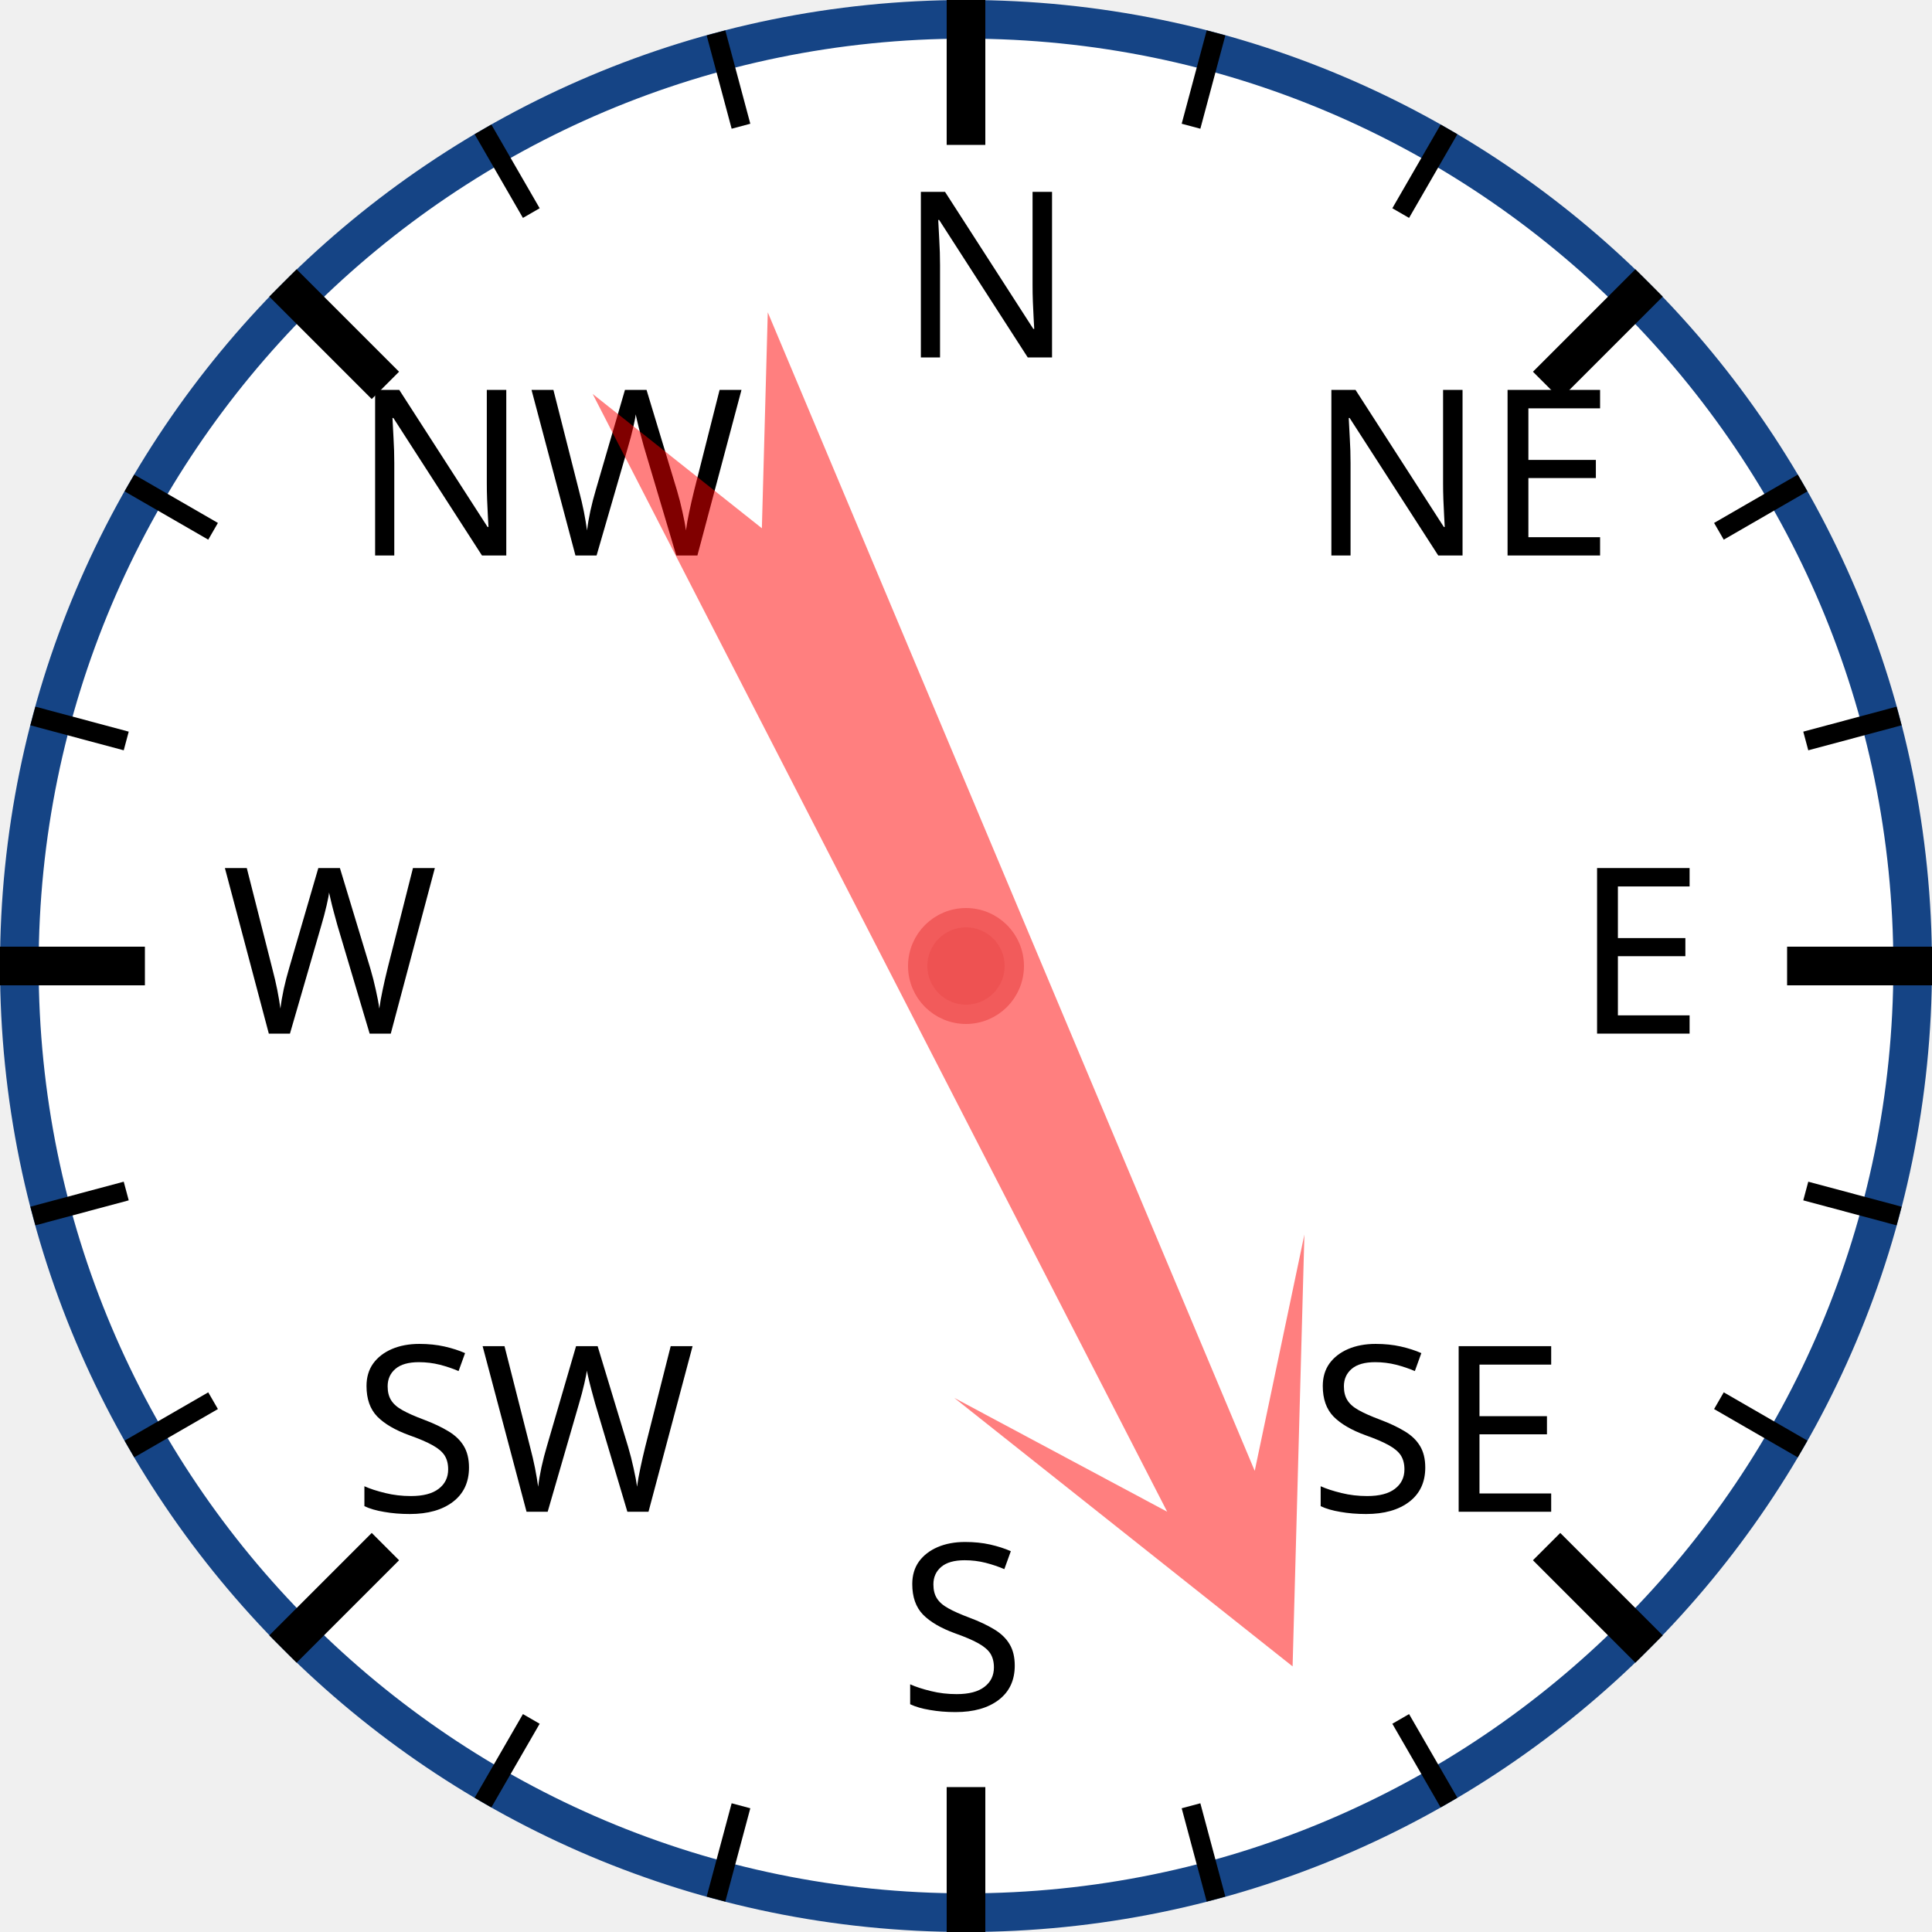
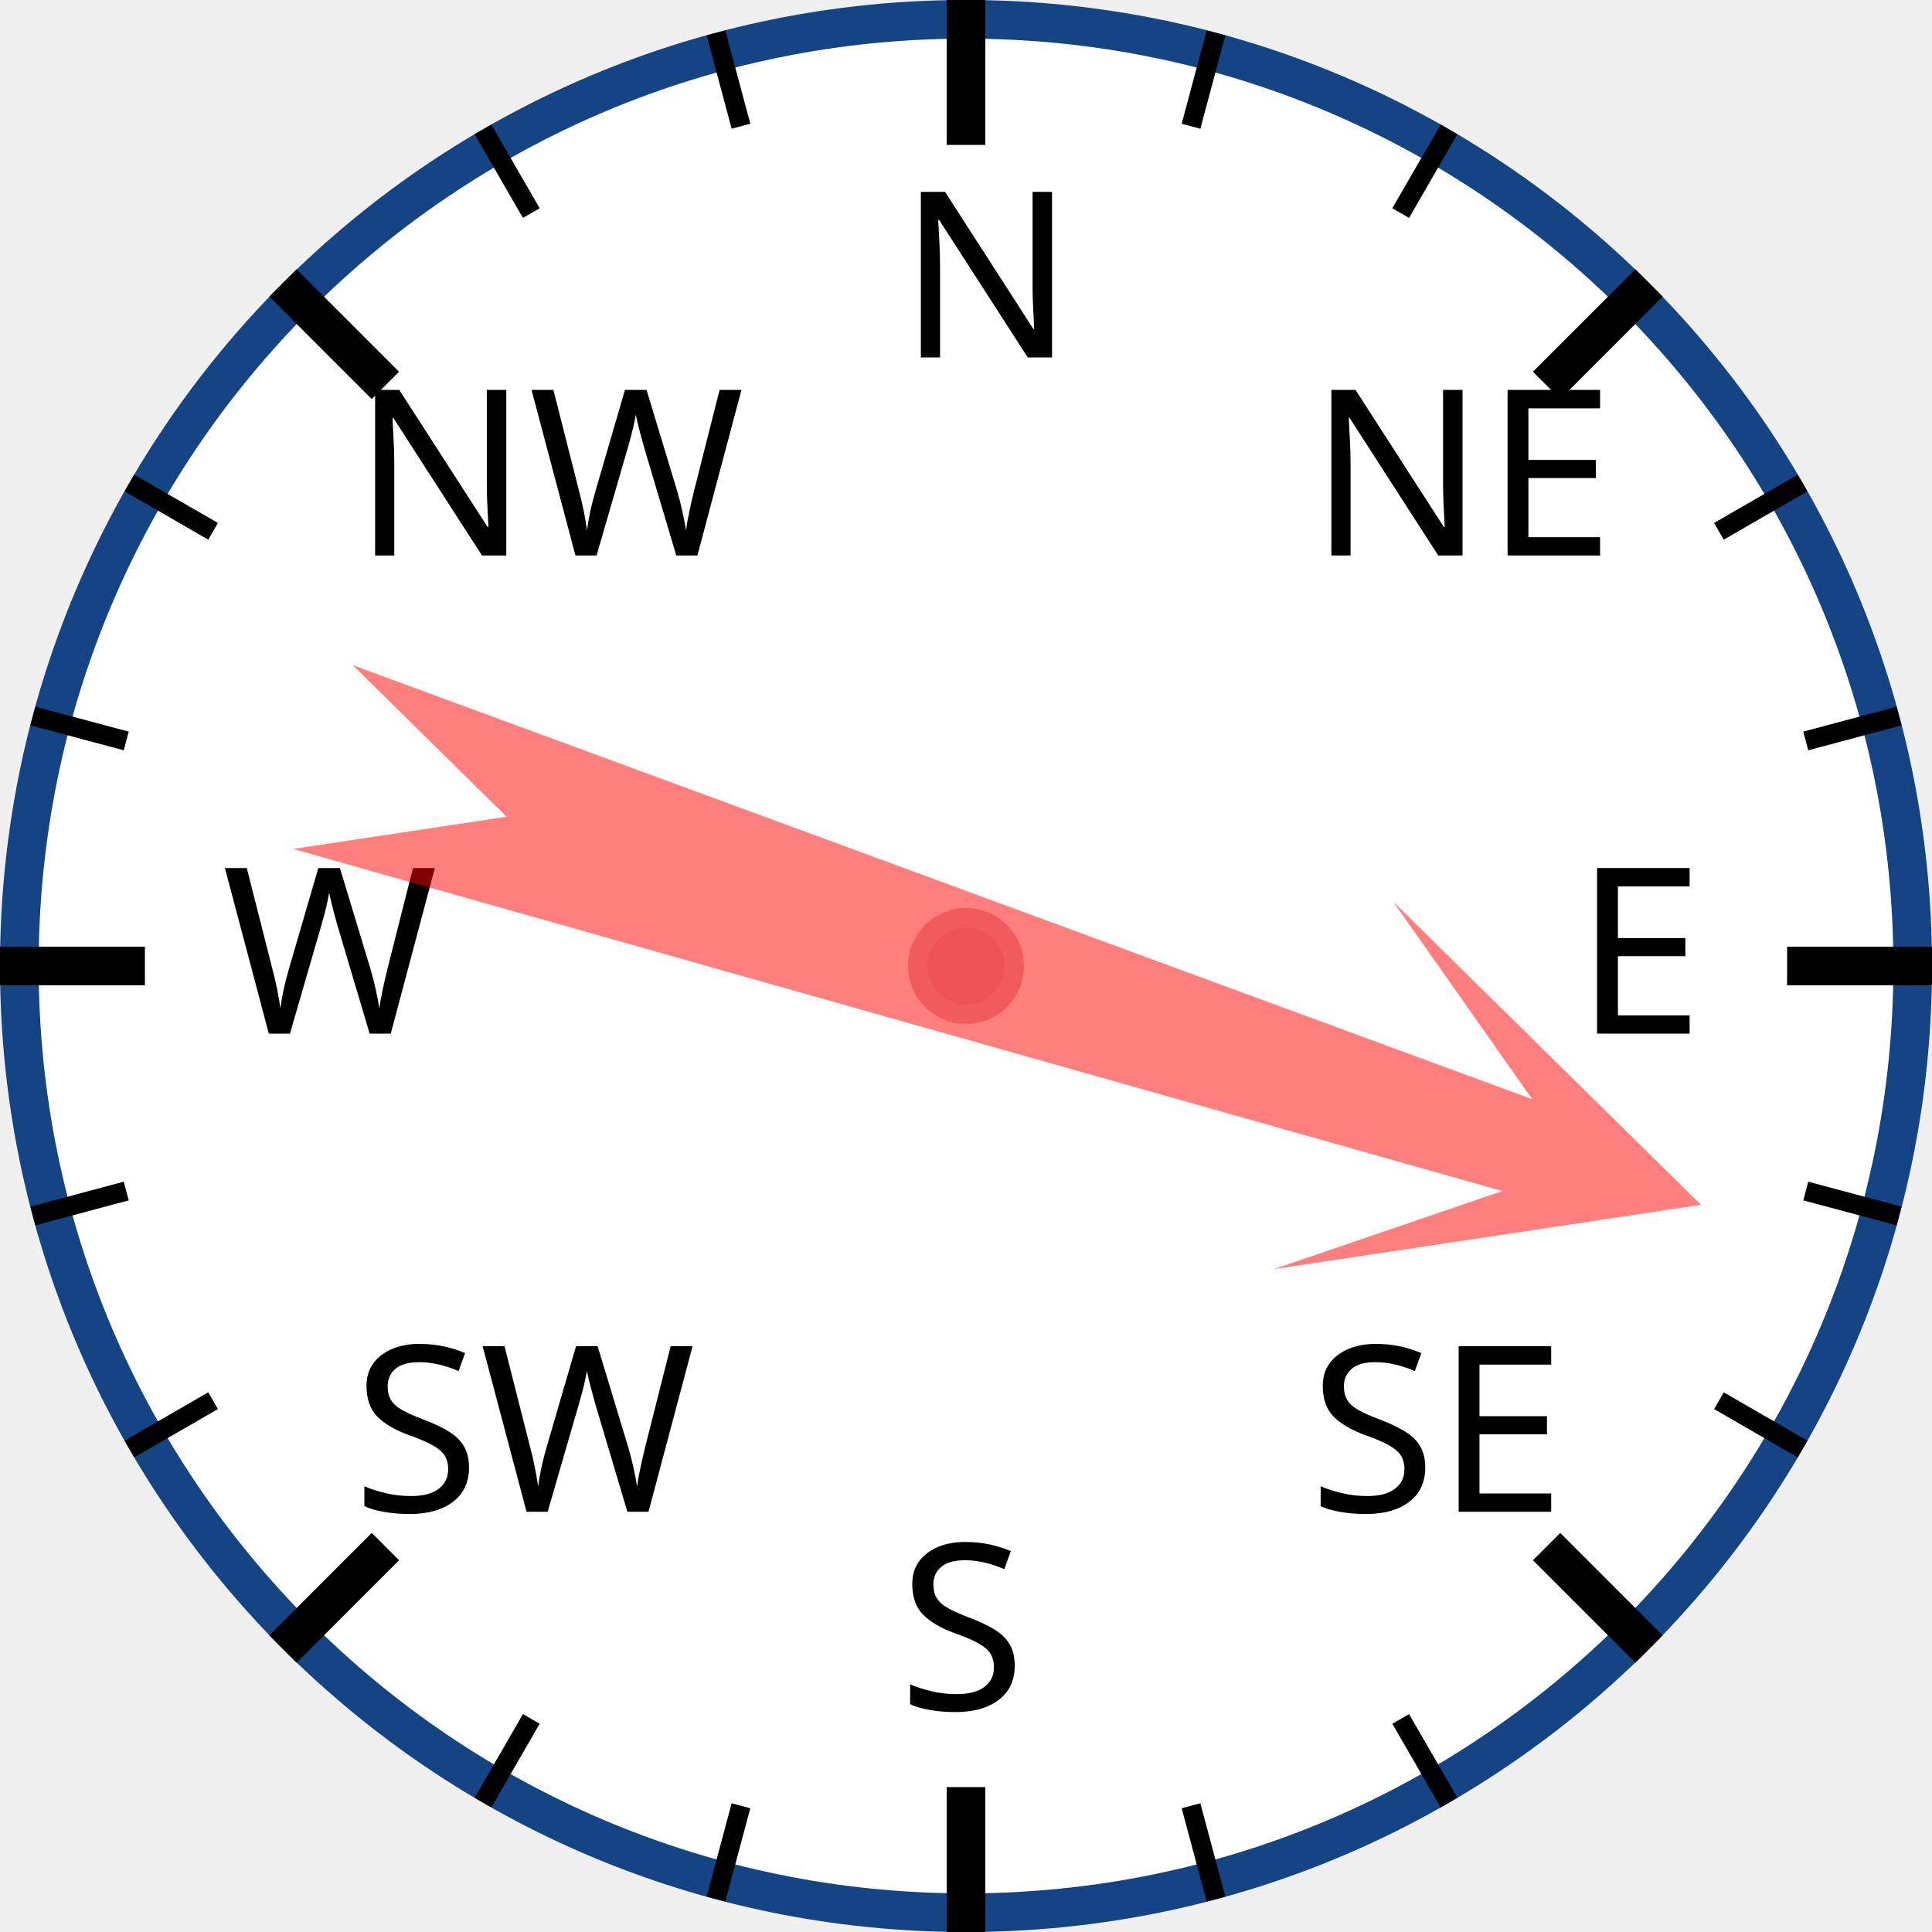
<svg xmlns="http://www.w3.org/2000/svg" width="120px" height="120px" viewBox="0 0 200 200">
  <circle cx="100" cy="100" r="98" style="fill: white; stroke: #154485; stroke-width: 4;" />
  <text x="93.0" y="37.0" style="font-family: sans-serif; font-size: 18pt;">N</text>
  <line x1="100.0" y1="0.0" x2="100.0" y2="15.0" style="stroke: black; stroke-width: 4;" />
  <line x1="74.118" y1="3.407" x2="76.706" y2="13.067" style="stroke: black; stroke-width: 2;" />
  <line x1="50" y1="13.397" x2="55" y2="22.058" style="stroke: black; stroke-width: 2;" />
  <text x="36.503" y="57.503" style="font-family: sans-serif; font-size: 18pt;">NW</text>
  <line x1="29.289" y1="29.289" x2="39.896" y2="39.896" style="stroke: black; stroke-width: 4;" />
  <line x1="13.397" y1="50" x2="22.058" y2="55" style="stroke: black; stroke-width: 2;" />
  <line x1="3.407" y1="74.118" x2="13.067" y2="76.706" style="stroke: black; stroke-width: 2;" />
  <text x="23.0" y="107.0" style="font-family: sans-serif; font-size: 18pt;">W</text>
  <line x1="0.0" y1="100.0" x2="15.0" y2="100.0" style="stroke: black; stroke-width: 4;" />
  <line x1="3.407" y1="125.882" x2="13.067" y2="123.294" style="stroke: black; stroke-width: 2;" />
  <line x1="13.397" y1="150" x2="22.058" y2="145" style="stroke: black; stroke-width: 2;" />
  <text x="36.503" y="156.497" style="font-family: sans-serif; font-size: 18pt;">SW</text>
  <line x1="29.289" y1="170.711" x2="39.896" y2="160.104" style="stroke: black; stroke-width: 4;" />
  <line x1="50" y1="186.603" x2="55" y2="177.942" style="stroke: black; stroke-width: 2;" />
  <line x1="74.118" y1="196.593" x2="76.706" y2="186.933" style="stroke: black; stroke-width: 2;" />
  <text x="93" y="177.0" style="font-family: sans-serif; font-size: 18pt;">S</text>
  <line x1="100" y1="200.0" x2="100" y2="185.0" style="stroke: black; stroke-width: 4;" />
  <line x1="125.882" y1="196.593" x2="123.294" y2="186.933" style="stroke: black; stroke-width: 2;" />
  <line x1="150.0" y1="186.603" x2="145.0" y2="177.942" style="stroke: black; stroke-width: 2;" />
  <text x="135.497" y="156.497" style="font-family: sans-serif; font-size: 18pt;">SE</text>
  <line x1="170.711" y1="170.711" x2="160.104" y2="160.104" style="stroke: black; stroke-width: 4;" />
  <line x1="186.603" y1="150" x2="177.942" y2="145" style="stroke: black; stroke-width: 2;" />
  <line x1="196.593" y1="125.882" x2="186.933" y2="123.294" style="stroke: black; stroke-width: 2;" />
  <text x="163.0" y="107" style="font-family: sans-serif; font-size: 18pt;">E</text>
  <line x1="200.0" y1="100" x2="185.0" y2="100" style="stroke: black; stroke-width: 4;" />
  <line x1="196.593" y1="74.118" x2="186.933" y2="76.706" style="stroke: black; stroke-width: 2;" />
  <line x1="186.603" y1="50" x2="177.942" y2="55" style="stroke: black; stroke-width: 2;" />
  <text x="135.497" y="57.503" style="font-family: sans-serif; font-size: 18pt;">NE</text>
  <line x1="170.711" y1="29.289" x2="160.104" y2="39.896" style="stroke: black; stroke-width: 4;" />
  <line x1="150" y1="13.397" x2="145" y2="22.058" style="stroke: black; stroke-width: 2;" />
  <line x1="125.882" y1="3.407" x2="123.294" y2="13.067" style="stroke: black; stroke-width: 2;" />
-   <polygon points="100 20 120 60 105 40 110 170 100 150 90 170 95 40 80 60" style="fill: red; fill-opacity: 0.5;" transform="rotate(155,100,100)" />
+   <polygon points="100 20 120 60 105 40 110 170 100 150 90 170 95 40 80 60" style="fill: red; fill-opacity: 0.5;" transform="rotate(108,100,100)" />
  <circle cx="100" cy="100" r="5" style="fill: #EE5252; stroke: #F25B5B; stroke-width: 2;" />
</svg>
